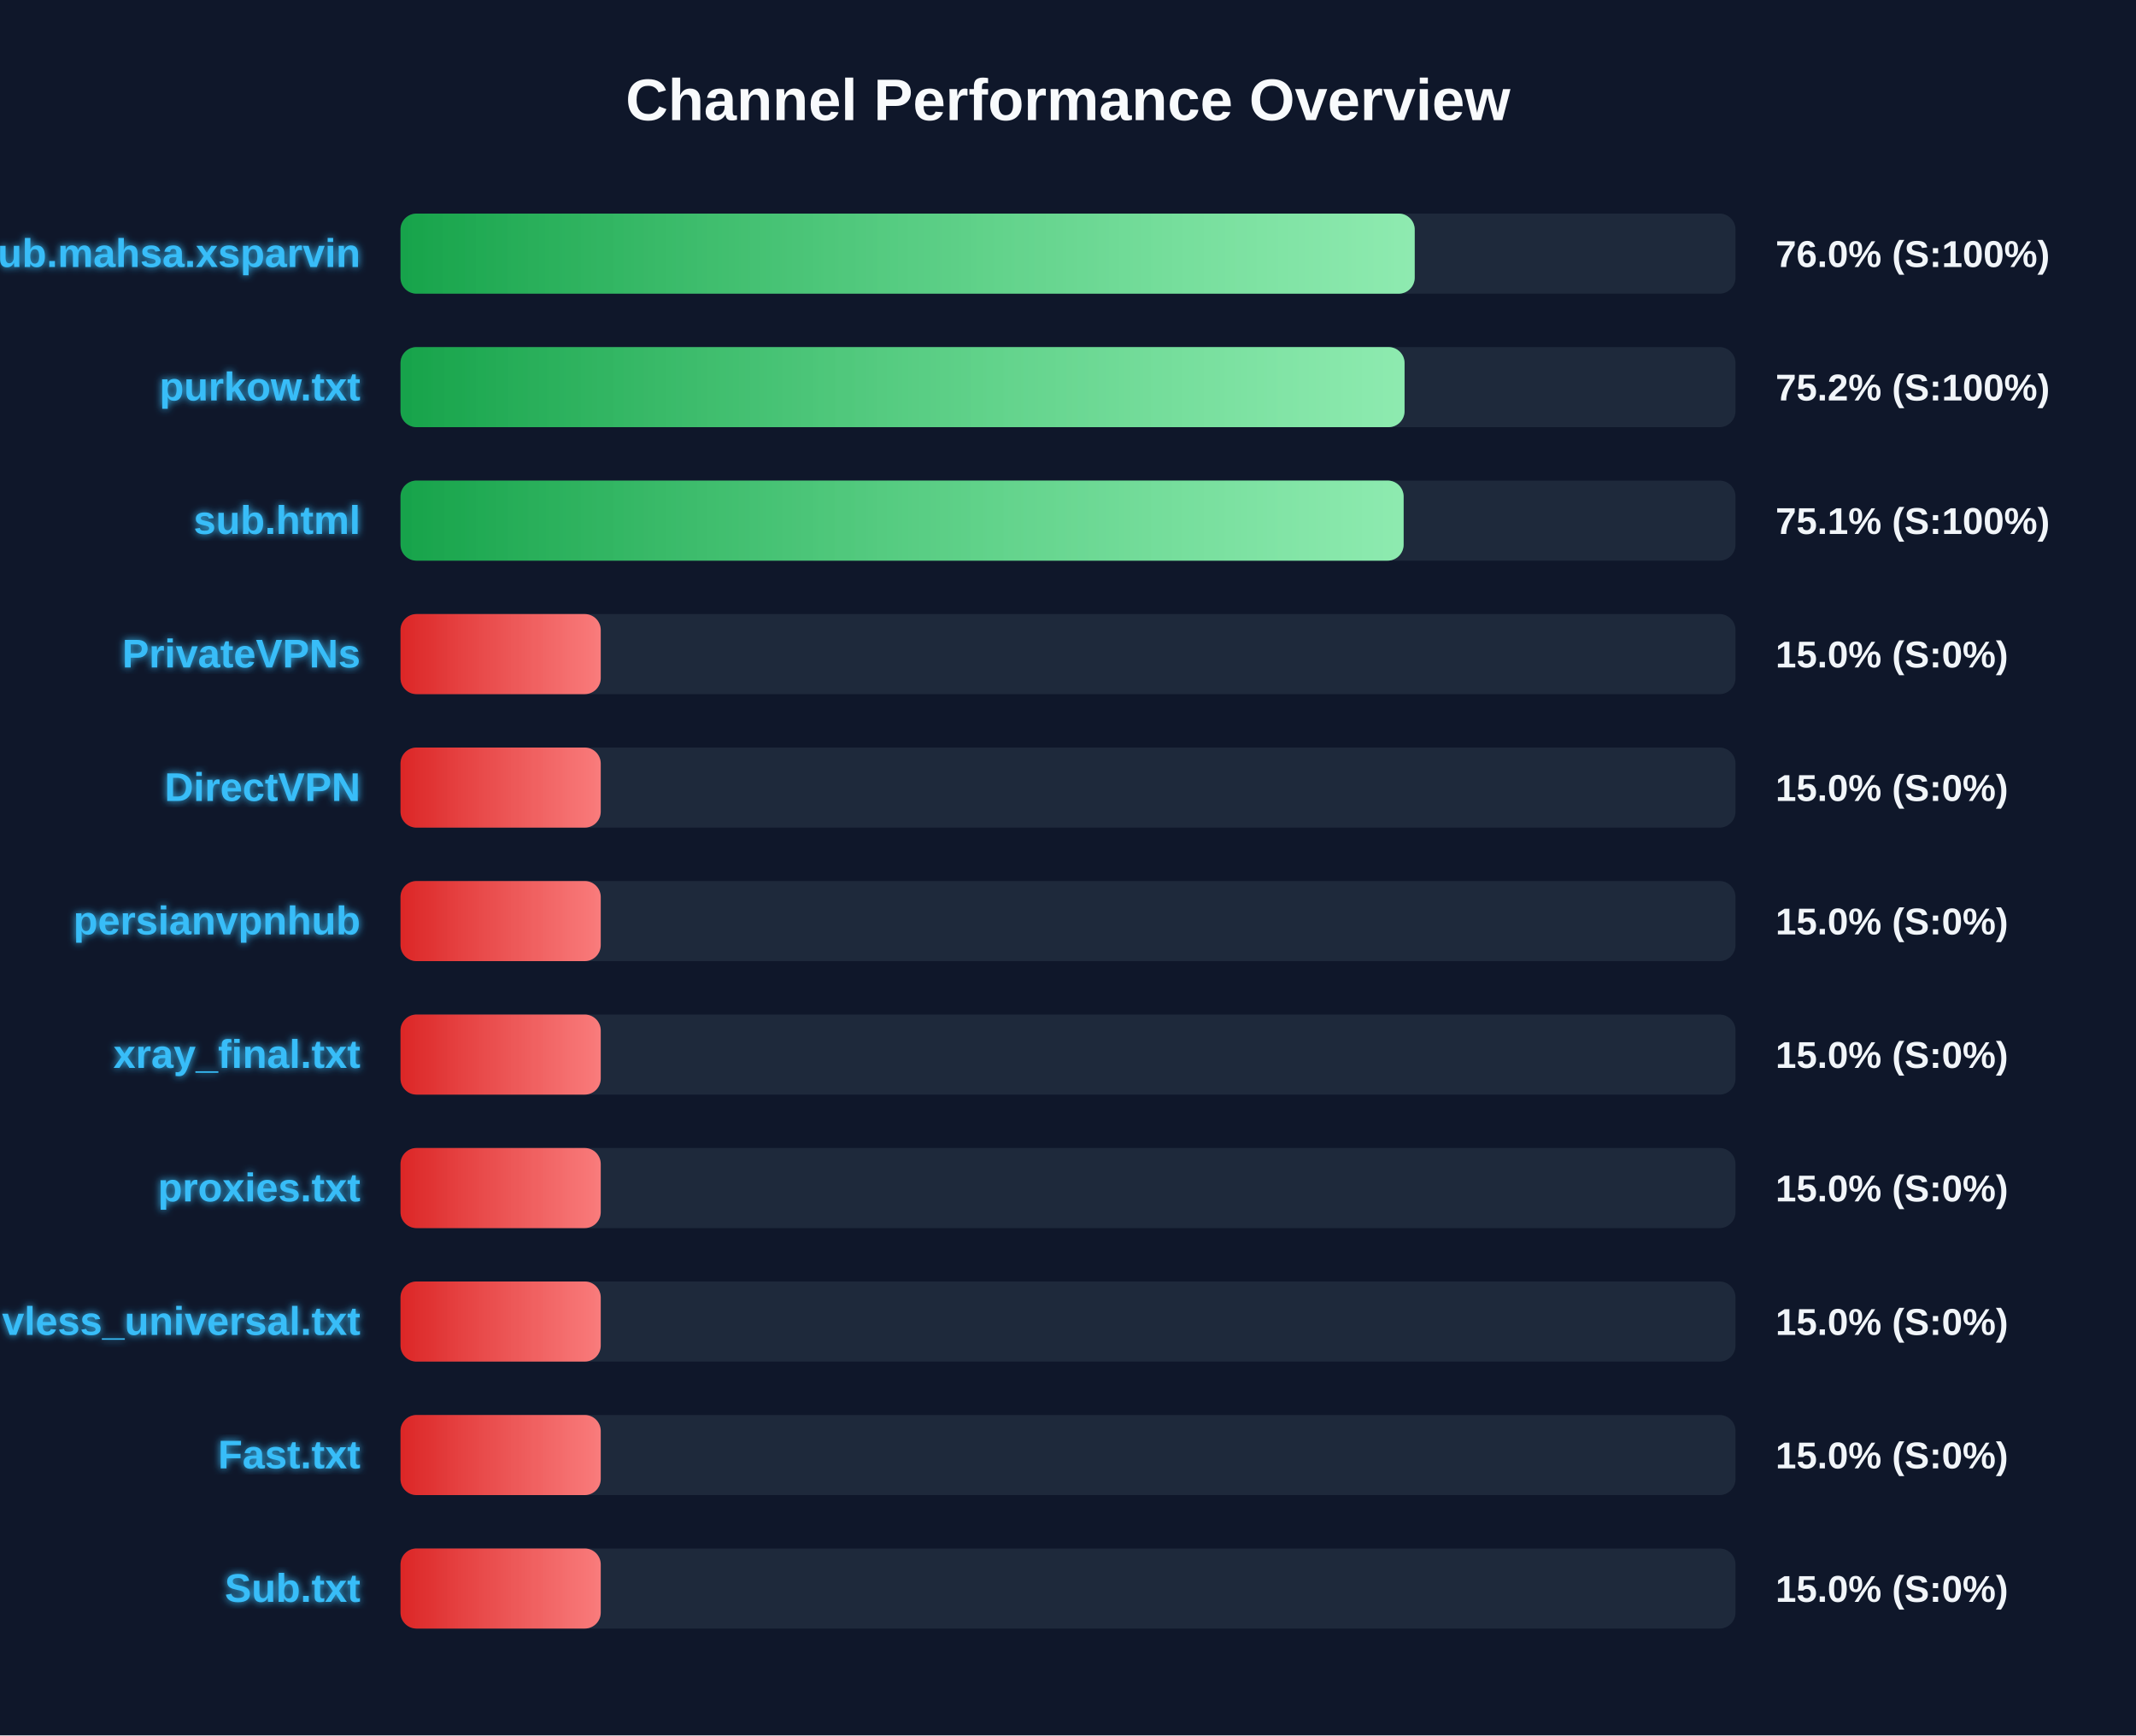
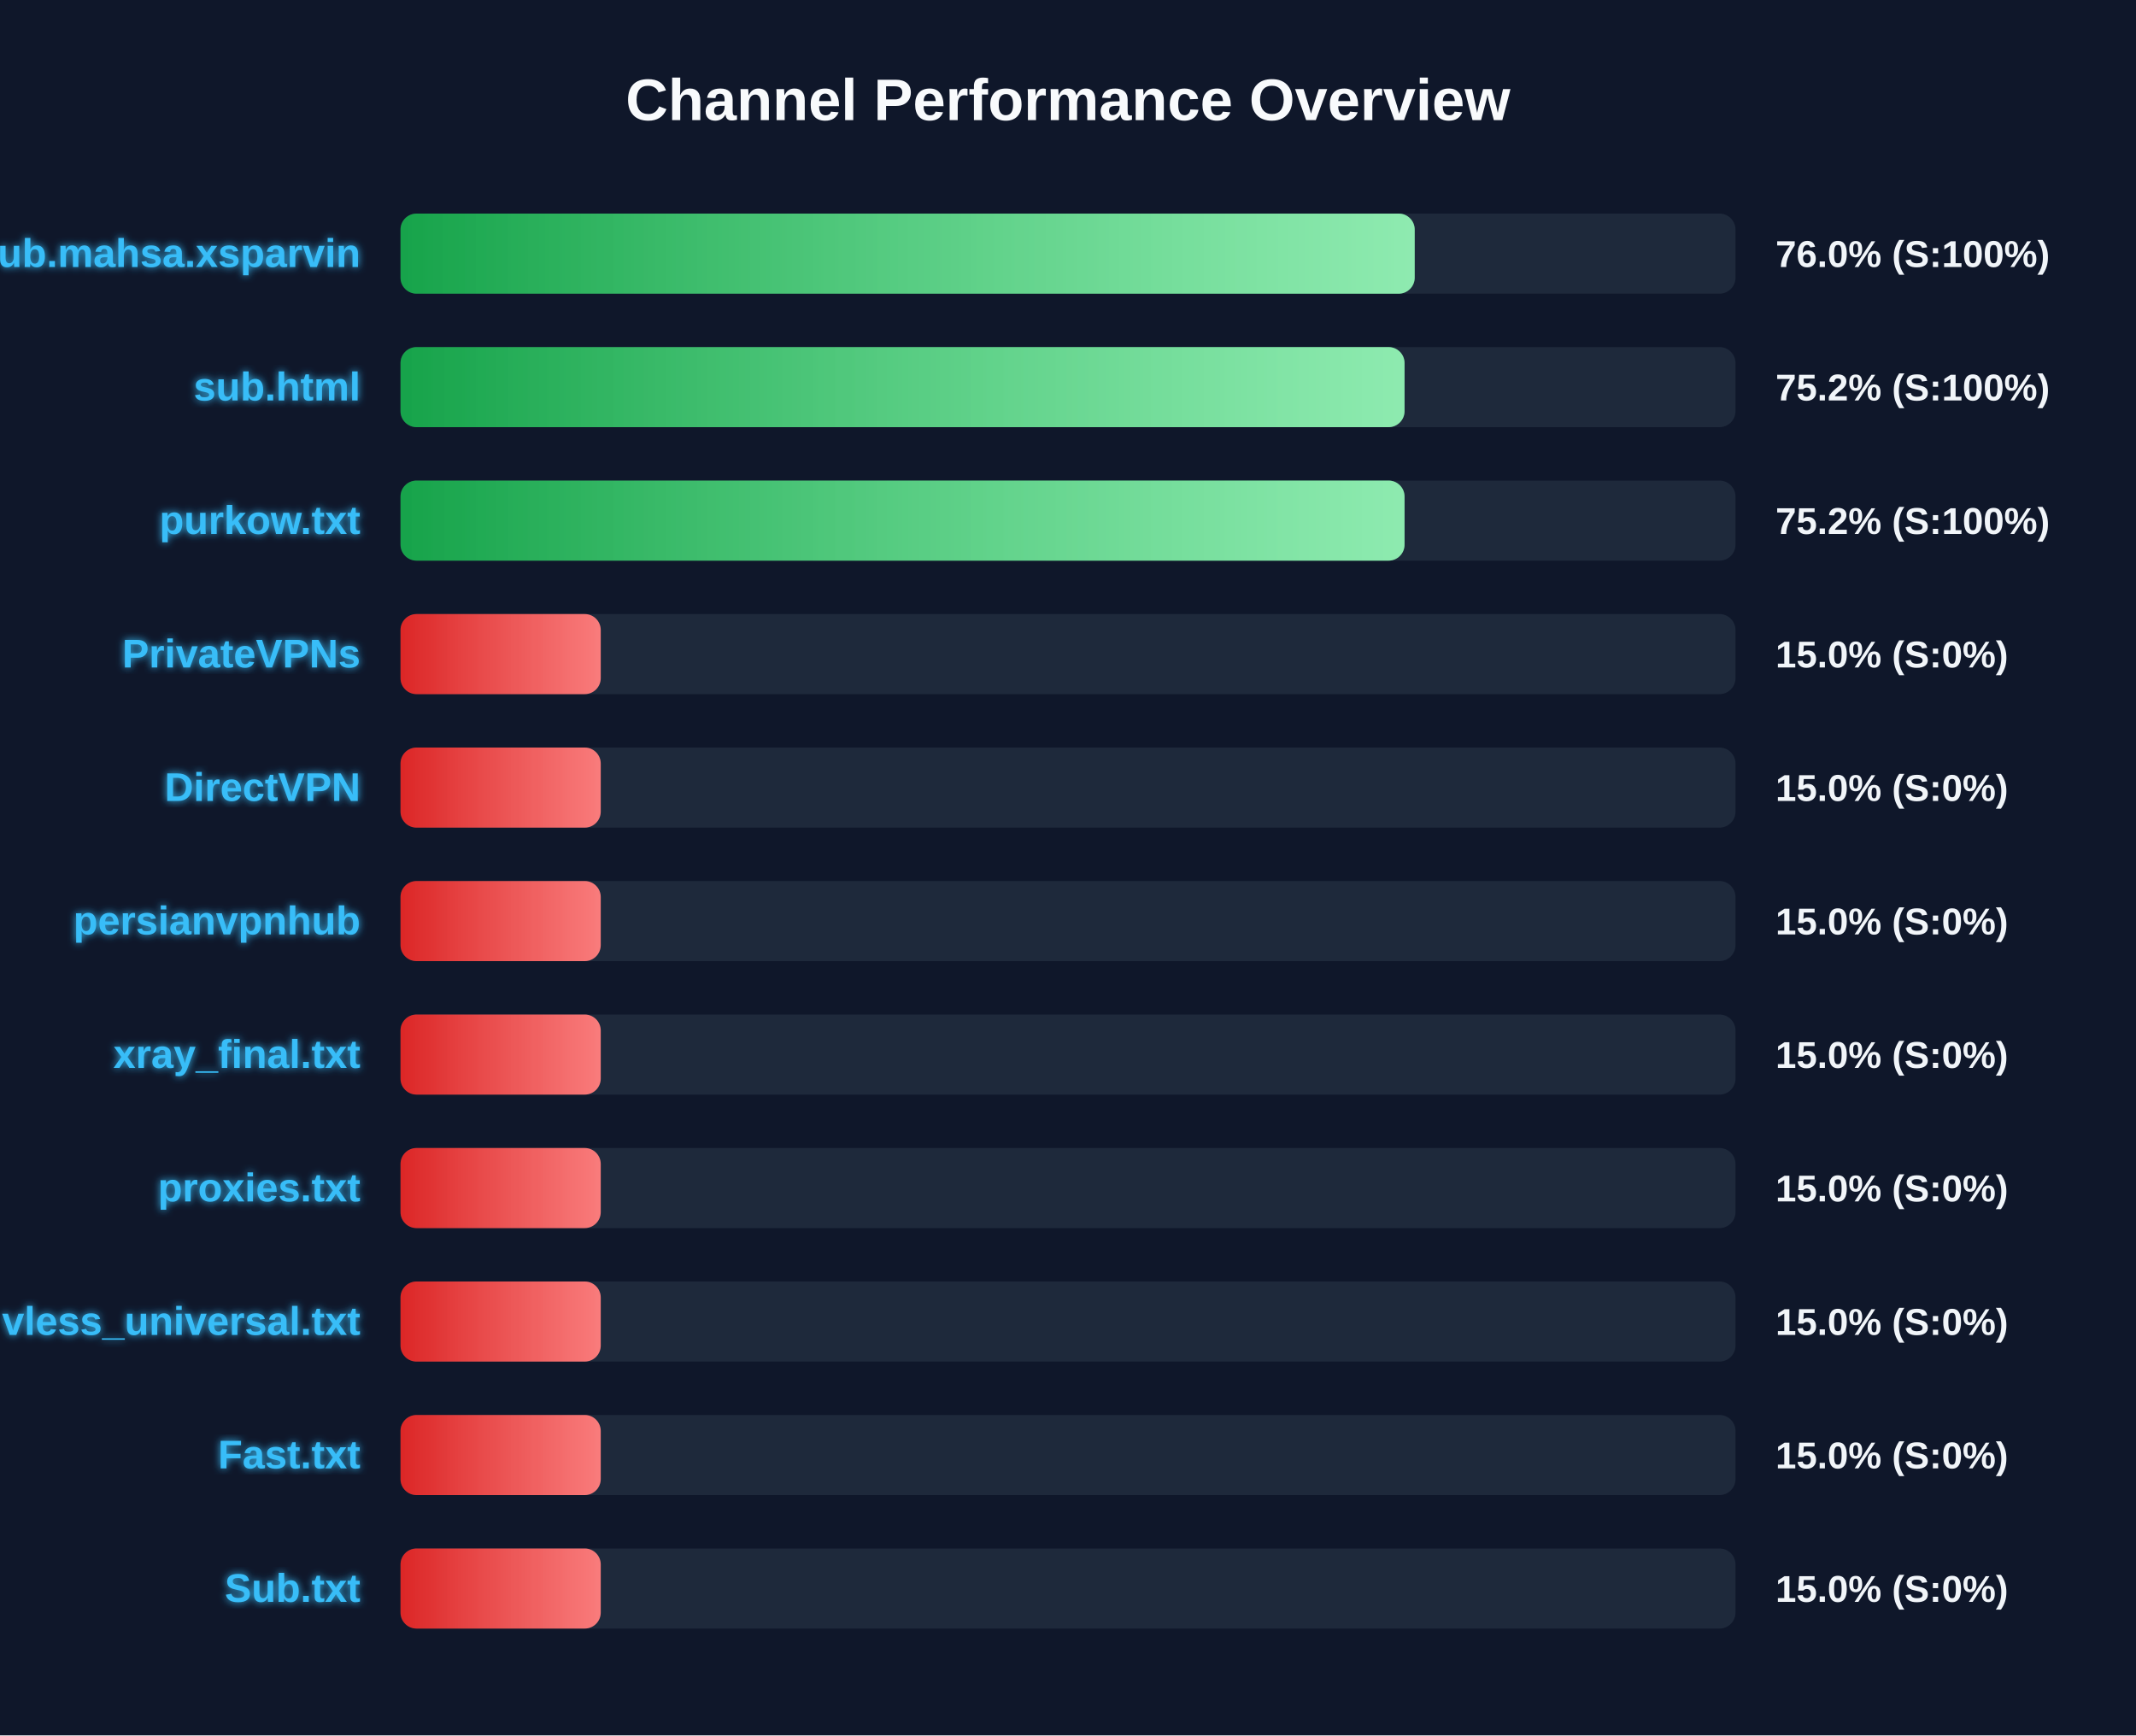
<svg xmlns="http://www.w3.org/2000/svg" width="800" height="650" version="1.1">
  <defs>
    <linearGradient id="grad-green" x1="0%" y1="0%" x2="100%" y2="0%">
      <stop offset="0%" stop-color="#16a34a" />
      <stop offset="100%" stop-color="#4ade80" />
    </linearGradient>
    <linearGradient id="grad-yellow" x1="0%" y1="0%" x2="100%" y2="0%">
      <stop offset="0%" stop-color="#ca8a04" />
      <stop offset="100%" stop-color="#fde047" />
    </linearGradient>
    <linearGradient id="grad-red" x1="0%" y1="0%" x2="100%" y2="0%">
      <stop offset="0%" stop-color="#dc2626" />
      <stop offset="100%" stop-color="#f87171" />
    </linearGradient>
    <linearGradient id="shimmer" x1="0%" y1="0%" x2="100%" y2="0%">
      <stop offset="0%" stop-color="rgba(255,255,255,0)" />
      <stop offset="50%" stop-color="rgba(255,255,255,0.4)" />
      <stop offset="100%" stop-color="rgba(255,255,255,0)" />
    </linearGradient>
    <filter id="glow" x="-20%" y="-20%" width="140%" height="140%">
      <feGaussianBlur stdDeviation="1.5" result="blur" />
      <feComposite in="SourceGraphic" in2="blur" operator="over" />
    </filter>
  </defs>
  <style>
        .bg-rect { fill: #0f172a; }
        .title { font: bold 22px 'Segoe UI', Arial, sans-serif; fill: #f8fafc; }
        .row { font: bold 15px 'Segoe UI', Arial, sans-serif; fill: #38bdf8; filter: url(#glow); }
        .score { font: bold 14px 'Segoe UI', Arial, sans-serif; fill: #f1f5f9; }
        @keyframes shimmer-anim {
            0% { transform: translateX(-100%); }
            100% { transform: translateX(200%); }
        }
        .shimmer-rect {
            animation: shimmer-anim 2.5s infinite linear;
        }
    </style>
  <rect width="100%" height="100%" class="bg-rect" />
  <text x="400" y="45" text-anchor="middle" class="title">Channel Performance Overview</text>
  <rect x="150" y="80" width="500" height="30" fill="#1e293b" rx="6" />
  <clipPath id="clip-0">
    <rect x="150" y="80" width="379.85" height="30" rx="6" />
  </clipPath>
  <rect x="150" y="80" width="379.85" height="30" fill="url(#grad-green)" rx="6" />
  <g clip-path="url(#clip-0)">
    <rect x="150" y="80" width="100%" height="30" fill="url(#shimmer)" class="shimmer-rect" />
  </g>
  <text x="135" y="100" text-anchor="end" class="row">Sub.mahsa.xsparvin</text>
  <text x="665" y="100" text-anchor="start" class="score">76.0% (S:100%)</text>
  <rect x="150" y="130" width="500" height="30" fill="#1e293b" rx="6" />
  <clipPath id="clip-1">
    <rect x="150" y="130" width="376.05" height="30" rx="6" />
  </clipPath>
  <rect x="150" y="130" width="376.05" height="30" fill="url(#grad-green)" rx="6" />
  <g clip-path="url(#clip-1)">
    <rect x="150" y="130" width="100%" height="30" fill="url(#shimmer)" class="shimmer-rect" />
  </g>
-   <text x="135" y="150" text-anchor="end" class="row">purkow.txt</text>
+   <text x="135" y="150" text-anchor="end" class="row">sub.html</text>
  <text x="665" y="150" text-anchor="start" class="score">75.2% (S:100%)</text>
  <rect x="150" y="180" width="500" height="30" fill="#1e293b" rx="6" />
  <clipPath id="clip-2">
-     <rect x="150" y="180" width="375.7" height="30" rx="6" />
+     <rect x="150" y="180" width="376.05" height="30" rx="6" />
  </clipPath>
-   <rect x="150" y="180" width="375.7" height="30" fill="url(#grad-green)" rx="6" />
+   <rect x="150" y="180" width="376.05" height="30" fill="url(#grad-green)" rx="6" />
  <g clip-path="url(#clip-2)">
    <rect x="150" y="180" width="100%" height="30" fill="url(#shimmer)" class="shimmer-rect" />
  </g>
-   <text x="135" y="200" text-anchor="end" class="row">sub.html</text>
-   <text x="665" y="200" text-anchor="start" class="score">75.1% (S:100%)</text>
+   <text x="135" y="200" text-anchor="end" class="row">purkow.txt</text>
+   <text x="665" y="200" text-anchor="start" class="score">75.2% (S:100%)</text>
  <rect x="150" y="230" width="500" height="30" fill="#1e293b" rx="6" />
  <clipPath id="clip-3">
    <rect x="150" y="230" width="75.0" height="30" rx="6" />
  </clipPath>
  <rect x="150" y="230" width="75.0" height="30" fill="url(#grad-red)" rx="6" />
  <g clip-path="url(#clip-3)">
    <rect x="150" y="230" width="100%" height="30" fill="url(#shimmer)" class="shimmer-rect" />
  </g>
  <text x="135" y="250" text-anchor="end" class="row">PrivateVPNs</text>
  <text x="665" y="250" text-anchor="start" class="score">15.0% (S:0%)</text>
  <rect x="150" y="280" width="500" height="30" fill="#1e293b" rx="6" />
  <clipPath id="clip-4">
    <rect x="150" y="280" width="75.0" height="30" rx="6" />
  </clipPath>
  <rect x="150" y="280" width="75.0" height="30" fill="url(#grad-red)" rx="6" />
  <g clip-path="url(#clip-4)">
    <rect x="150" y="280" width="100%" height="30" fill="url(#shimmer)" class="shimmer-rect" />
  </g>
  <text x="135" y="300" text-anchor="end" class="row">DirectVPN</text>
  <text x="665" y="300" text-anchor="start" class="score">15.0% (S:0%)</text>
  <rect x="150" y="330" width="500" height="30" fill="#1e293b" rx="6" />
  <clipPath id="clip-5">
    <rect x="150" y="330" width="75.0" height="30" rx="6" />
  </clipPath>
  <rect x="150" y="330" width="75.0" height="30" fill="url(#grad-red)" rx="6" />
  <g clip-path="url(#clip-5)">
    <rect x="150" y="330" width="100%" height="30" fill="url(#shimmer)" class="shimmer-rect" />
  </g>
  <text x="135" y="350" text-anchor="end" class="row">persianvpnhub</text>
  <text x="665" y="350" text-anchor="start" class="score">15.0% (S:0%)</text>
  <rect x="150" y="380" width="500" height="30" fill="#1e293b" rx="6" />
  <clipPath id="clip-6">
    <rect x="150" y="380" width="75.0" height="30" rx="6" />
  </clipPath>
  <rect x="150" y="380" width="75.0" height="30" fill="url(#grad-red)" rx="6" />
  <g clip-path="url(#clip-6)">
    <rect x="150" y="380" width="100%" height="30" fill="url(#shimmer)" class="shimmer-rect" />
  </g>
  <text x="135" y="400" text-anchor="end" class="row">xray_final.txt</text>
  <text x="665" y="400" text-anchor="start" class="score">15.0% (S:0%)</text>
  <rect x="150" y="430" width="500" height="30" fill="#1e293b" rx="6" />
  <clipPath id="clip-7">
    <rect x="150" y="430" width="75.0" height="30" rx="6" />
  </clipPath>
  <rect x="150" y="430" width="75.0" height="30" fill="url(#grad-red)" rx="6" />
  <g clip-path="url(#clip-7)">
    <rect x="150" y="430" width="100%" height="30" fill="url(#shimmer)" class="shimmer-rect" />
  </g>
  <text x="135" y="450" text-anchor="end" class="row">proxies.txt</text>
  <text x="665" y="450" text-anchor="start" class="score">15.0% (S:0%)</text>
  <rect x="150" y="480" width="500" height="30" fill="#1e293b" rx="6" />
  <clipPath id="clip-8">
    <rect x="150" y="480" width="75.0" height="30" rx="6" />
  </clipPath>
  <rect x="150" y="480" width="75.0" height="30" fill="url(#grad-red)" rx="6" />
  <g clip-path="url(#clip-8)">
    <rect x="150" y="480" width="100%" height="30" fill="url(#shimmer)" class="shimmer-rect" />
  </g>
  <text x="135" y="500" text-anchor="end" class="row">vless_universal.txt</text>
  <text x="665" y="500" text-anchor="start" class="score">15.0% (S:0%)</text>
  <rect x="150" y="530" width="500" height="30" fill="#1e293b" rx="6" />
  <clipPath id="clip-9">
    <rect x="150" y="530" width="75.0" height="30" rx="6" />
  </clipPath>
  <rect x="150" y="530" width="75.0" height="30" fill="url(#grad-red)" rx="6" />
  <g clip-path="url(#clip-9)">
    <rect x="150" y="530" width="100%" height="30" fill="url(#shimmer)" class="shimmer-rect" />
  </g>
  <text x="135" y="550" text-anchor="end" class="row">Fast.txt</text>
  <text x="665" y="550" text-anchor="start" class="score">15.0% (S:0%)</text>
  <rect x="150" y="580" width="500" height="30" fill="#1e293b" rx="6" />
  <clipPath id="clip-10">
    <rect x="150" y="580" width="75.0" height="30" rx="6" />
  </clipPath>
  <rect x="150" y="580" width="75.0" height="30" fill="url(#grad-red)" rx="6" />
  <g clip-path="url(#clip-10)">
    <rect x="150" y="580" width="100%" height="30" fill="url(#shimmer)" class="shimmer-rect" />
  </g>
  <text x="135" y="600" text-anchor="end" class="row">Sub.txt</text>
  <text x="665" y="600" text-anchor="start" class="score">15.0% (S:0%)</text>
</svg>
